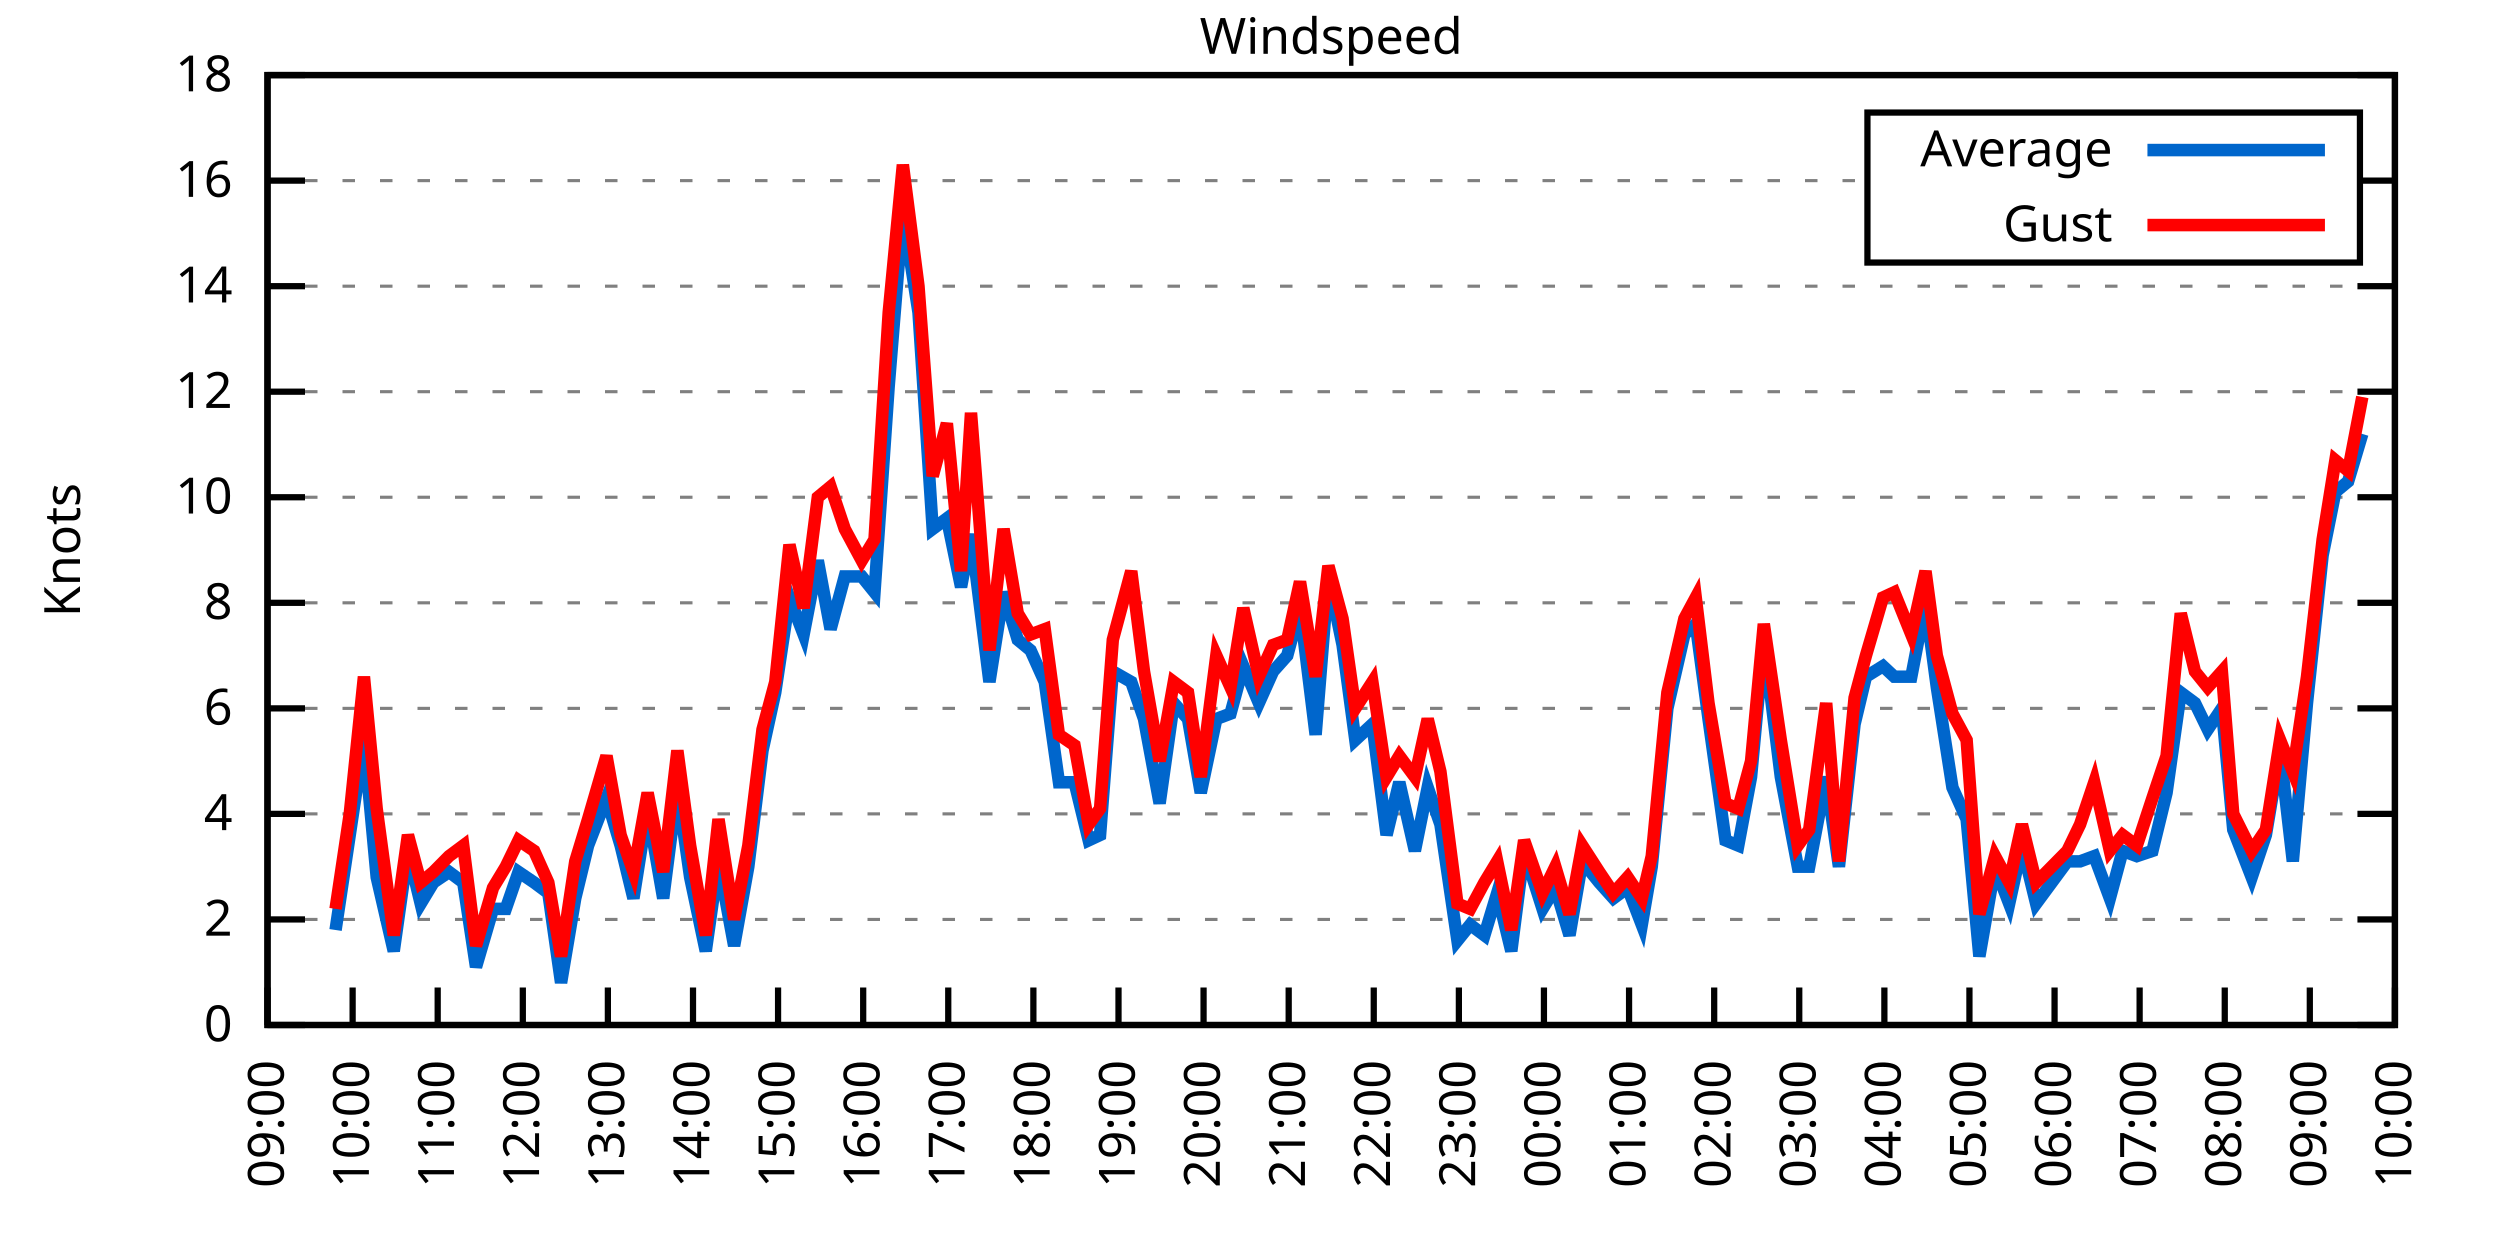
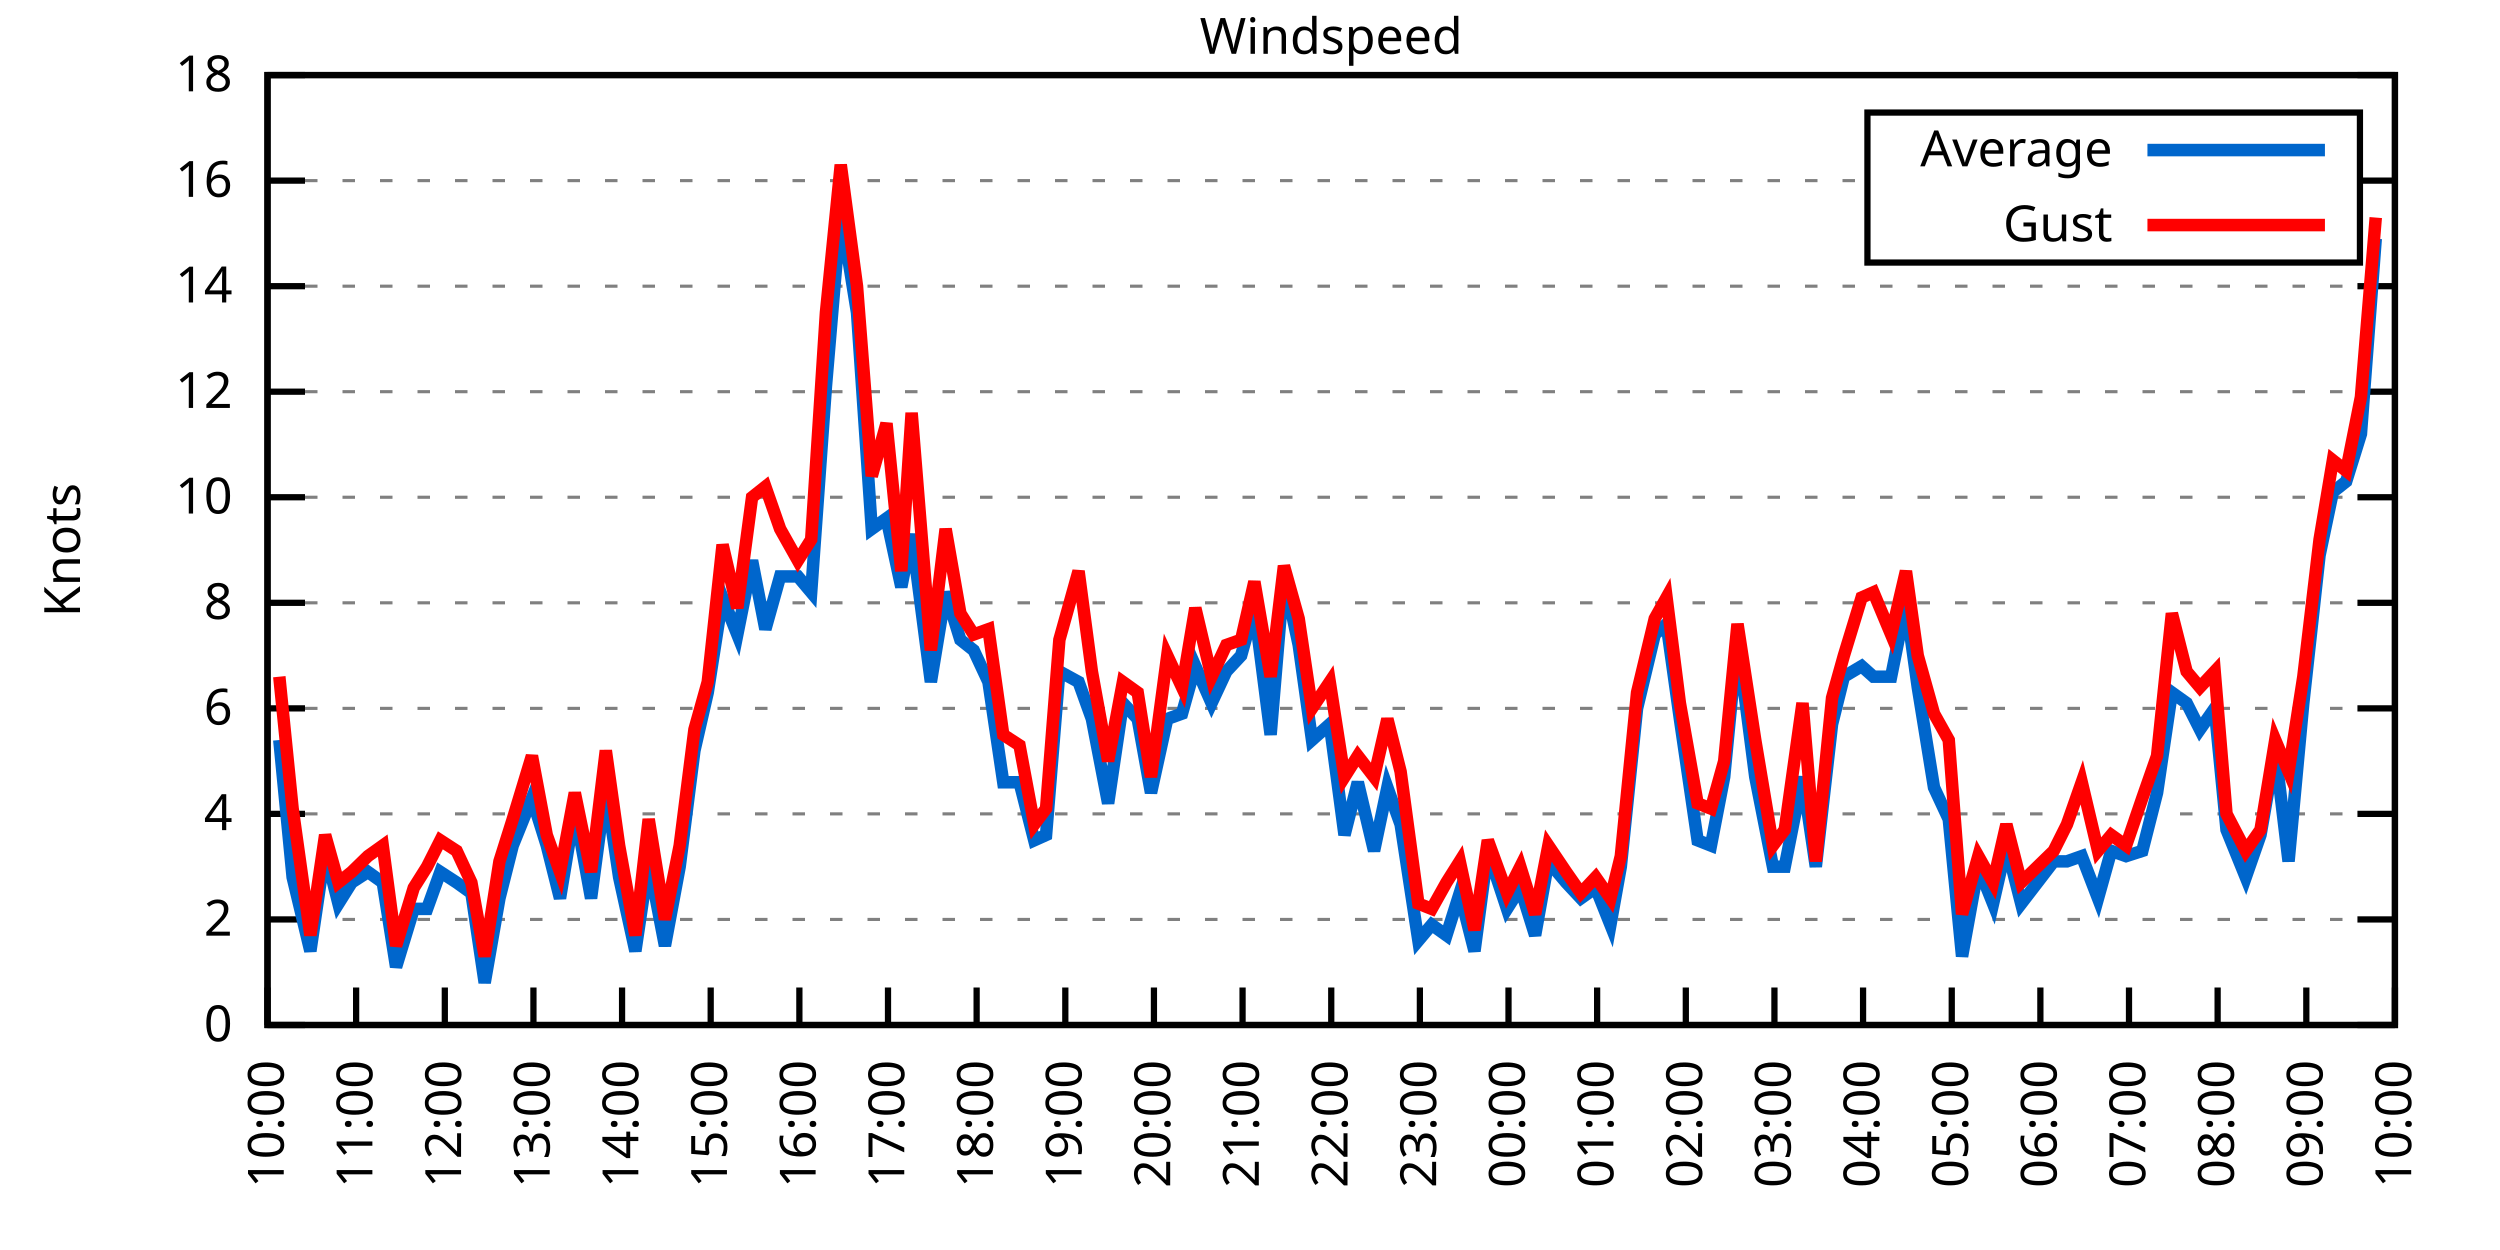
<svg xmlns="http://www.w3.org/2000/svg" xmlns:xlink="http://www.w3.org/1999/xlink" width="400" height="200" viewBox="0 0 400 200">
  <g id="gnuplot_canvas">
    <rect x="0" y="0" width="400" height="200" fill="none" />
    <defs>
      <circle id="gpDot" r="0.5" stroke-width="0.5" stroke="currentColor" />
      <path id="gpPt0" stroke-width="0.333" stroke="currentColor" d="M-1,0 h2 M0,-1 v2" />
      <path id="gpPt1" stroke-width="0.333" stroke="currentColor" d="M-1,-1 L1,1 M1,-1 L-1,1" />
      <path id="gpPt2" stroke-width="0.333" stroke="currentColor" d="M-1,0 L1,0 M0,-1 L0,1 M-1,-1 L1,1 M-1,1 L1,-1" />
      <rect id="gpPt3" stroke-width="0.333" stroke="currentColor" x="-1" y="-1" width="2" height="2" />
      <rect id="gpPt4" stroke-width="0.333" stroke="currentColor" fill="currentColor" x="-1" y="-1" width="2" height="2" />
      <circle id="gpPt5" stroke-width="0.333" stroke="currentColor" cx="0" cy="0" r="1" />
      <use xlink:href="#gpPt5" id="gpPt6" fill="currentColor" stroke="none" />
      <path id="gpPt7" stroke-width="0.333" stroke="currentColor" d="M0,-1.33 L-1.33,0.67 L1.33,0.67 z" />
      <use xlink:href="#gpPt7" id="gpPt8" fill="currentColor" stroke="none" />
      <use xlink:href="#gpPt7" id="gpPt9" stroke="currentColor" transform="rotate(180)" />
      <use xlink:href="#gpPt9" id="gpPt10" fill="currentColor" stroke="none" />
      <use xlink:href="#gpPt3" id="gpPt11" stroke="currentColor" transform="rotate(45)" />
      <use xlink:href="#gpPt11" id="gpPt12" fill="currentColor" stroke="none" />
      <path id="gpPt13" stroke-width="0.333" stroke="currentColor" d="M0,1.330 L1.265,0.411 L0.782,-1.067 L-0.782,-1.076 L-1.265,0.411 z" />
      <use xlink:href="#gpPt13" id="gpPt14" fill="currentColor" stroke="none" />
      <filter id="textbox" filterUnits="objectBoundingBox" x="0" y="0" height="1" width="1">
        <feFlood flood-color="white" flood-opacity="1" result="bgnd" />
        <feComposite in="SourceGraphic" in2="bgnd" operator="atop" />
      </filter>
      <filter id="greybox" filterUnits="objectBoundingBox" x="0" y="0" height="1" width="1">
        <feFlood flood-color="lightgrey" flood-opacity="1" result="grey" />
        <feComposite in="SourceGraphic" in2="grey" operator="atop" />
      </filter>
    </defs>
    <g fill="none" color="white" stroke="currentColor" stroke-width="1.00" stroke-linecap="butt" stroke-linejoin="miter">
</g>
    <g fill="none" color="black" stroke="currentColor" stroke-width="1.00" stroke-linecap="butt" stroke-linejoin="miter">
      <g stroke="none" shape-rendering="crispEdges">
        <polygon fill="rgb(255, 255, 255)" points="42.80,164.00 383.18,164.00 383.18,12.02 42.80,12.02 " />
      </g>
    </g>
    <g fill="none" color="black" stroke="currentColor" stroke-width="1.00" stroke-linecap="butt" stroke-linejoin="miter">
</g>
    <g fill="none" color="black" stroke="black" stroke-width="0.50" stroke-linecap="butt" stroke-linejoin="miter">
</g>
    <g fill="none" color="gray" stroke="currentColor" stroke-width="0.50" stroke-linecap="butt" stroke-linejoin="miter">
      <path stroke="gray" stroke-dasharray="2,4" class="gridline" d="M42.80,164.00 L383.19,164.00  " />
    </g>
    <g fill="none" color="gray" stroke="gray" stroke-width="1.00" stroke-linecap="butt" stroke-linejoin="miter">
</g>
    <g fill="none" color="black" stroke="currentColor" stroke-width="1.00" stroke-linecap="butt" stroke-linejoin="miter">
      <path stroke="black" d="M42.80,164.00 L48.80,164.00 M383.19,164.00 L377.19,164.00  " />
      <g transform="translate(37.20,166.60)" stroke="none" fill="black" font-family="Sans" font-size="8.00" text-anchor="end">
        <text>
          <tspan font-family="Sans"> 0</tspan>
        </text>
      </g>
    </g>
    <g fill="none" color="black" stroke="currentColor" stroke-width="1.00" stroke-linecap="butt" stroke-linejoin="miter">
</g>
    <g fill="none" color="black" stroke="black" stroke-width="0.50" stroke-linecap="butt" stroke-linejoin="miter">
</g>
    <g fill="none" color="gray" stroke="currentColor" stroke-width="0.50" stroke-linecap="butt" stroke-linejoin="miter">
      <path stroke="gray" stroke-dasharray="2,4" class="gridline" d="M42.80,147.11 L383.19,147.11  " />
    </g>
    <g fill="none" color="gray" stroke="gray" stroke-width="1.00" stroke-linecap="butt" stroke-linejoin="miter">
</g>
    <g fill="none" color="black" stroke="currentColor" stroke-width="1.00" stroke-linecap="butt" stroke-linejoin="miter">
      <path stroke="black" d="M42.80,147.11 L48.80,147.11 M383.19,147.11 L377.19,147.11  " />
      <g transform="translate(37.20,149.71)" stroke="none" fill="black" font-family="Sans" font-size="8.00" text-anchor="end">
        <text>
          <tspan font-family="Sans"> 2</tspan>
        </text>
      </g>
    </g>
    <g fill="none" color="black" stroke="currentColor" stroke-width="1.00" stroke-linecap="butt" stroke-linejoin="miter">
</g>
    <g fill="none" color="black" stroke="black" stroke-width="0.50" stroke-linecap="butt" stroke-linejoin="miter">
</g>
    <g fill="none" color="gray" stroke="currentColor" stroke-width="0.50" stroke-linecap="butt" stroke-linejoin="miter">
      <path stroke="gray" stroke-dasharray="2,4" class="gridline" d="M42.80,130.22 L383.19,130.22  " />
    </g>
    <g fill="none" color="gray" stroke="gray" stroke-width="1.00" stroke-linecap="butt" stroke-linejoin="miter">
</g>
    <g fill="none" color="black" stroke="currentColor" stroke-width="1.00" stroke-linecap="butt" stroke-linejoin="miter">
      <path stroke="black" d="M42.80,130.22 L48.80,130.22 M383.19,130.22 L377.19,130.22  " />
      <g transform="translate(37.20,132.82)" stroke="none" fill="black" font-family="Sans" font-size="8.00" text-anchor="end">
        <text>
          <tspan font-family="Sans"> 4</tspan>
        </text>
      </g>
    </g>
    <g fill="none" color="black" stroke="currentColor" stroke-width="1.00" stroke-linecap="butt" stroke-linejoin="miter">
</g>
    <g fill="none" color="black" stroke="black" stroke-width="0.50" stroke-linecap="butt" stroke-linejoin="miter">
</g>
    <g fill="none" color="gray" stroke="currentColor" stroke-width="0.50" stroke-linecap="butt" stroke-linejoin="miter">
      <path stroke="gray" stroke-dasharray="2,4" class="gridline" d="M42.80,113.34 L383.19,113.34  " />
    </g>
    <g fill="none" color="gray" stroke="gray" stroke-width="1.00" stroke-linecap="butt" stroke-linejoin="miter">
</g>
    <g fill="none" color="black" stroke="currentColor" stroke-width="1.00" stroke-linecap="butt" stroke-linejoin="miter">
      <path stroke="black" d="M42.80,113.34 L48.80,113.34 M383.19,113.34 L377.19,113.34  " />
      <g transform="translate(37.20,115.94)" stroke="none" fill="black" font-family="Sans" font-size="8.00" text-anchor="end">
        <text>
          <tspan font-family="Sans"> 6</tspan>
        </text>
      </g>
    </g>
    <g fill="none" color="black" stroke="currentColor" stroke-width="1.00" stroke-linecap="butt" stroke-linejoin="miter">
</g>
    <g fill="none" color="black" stroke="black" stroke-width="0.50" stroke-linecap="butt" stroke-linejoin="miter">
</g>
    <g fill="none" color="gray" stroke="currentColor" stroke-width="0.50" stroke-linecap="butt" stroke-linejoin="miter">
      <path stroke="gray" stroke-dasharray="2,4" class="gridline" d="M42.80,96.45 L383.19,96.45  " />
    </g>
    <g fill="none" color="gray" stroke="gray" stroke-width="1.00" stroke-linecap="butt" stroke-linejoin="miter">
</g>
    <g fill="none" color="black" stroke="currentColor" stroke-width="1.00" stroke-linecap="butt" stroke-linejoin="miter">
      <path stroke="black" d="M42.80,96.45 L48.80,96.45 M383.19,96.45 L377.19,96.45  " />
      <g transform="translate(37.20,99.05)" stroke="none" fill="black" font-family="Sans" font-size="8.00" text-anchor="end">
        <text>
          <tspan font-family="Sans"> 8</tspan>
        </text>
      </g>
    </g>
    <g fill="none" color="black" stroke="currentColor" stroke-width="1.00" stroke-linecap="butt" stroke-linejoin="miter">
</g>
    <g fill="none" color="black" stroke="black" stroke-width="0.50" stroke-linecap="butt" stroke-linejoin="miter">
</g>
    <g fill="none" color="gray" stroke="currentColor" stroke-width="0.50" stroke-linecap="butt" stroke-linejoin="miter">
      <path stroke="gray" stroke-dasharray="2,4" class="gridline" d="M42.80,79.56 L383.19,79.56  " />
    </g>
    <g fill="none" color="gray" stroke="gray" stroke-width="1.00" stroke-linecap="butt" stroke-linejoin="miter">
</g>
    <g fill="none" color="black" stroke="currentColor" stroke-width="1.00" stroke-linecap="butt" stroke-linejoin="miter">
      <path stroke="black" d="M42.80,79.56 L48.80,79.56 M383.19,79.56 L377.19,79.56  " />
      <g transform="translate(37.20,82.16)" stroke="none" fill="black" font-family="Sans" font-size="8.00" text-anchor="end">
        <text>
          <tspan font-family="Sans"> 10</tspan>
        </text>
      </g>
    </g>
    <g fill="none" color="black" stroke="currentColor" stroke-width="1.00" stroke-linecap="butt" stroke-linejoin="miter">
</g>
    <g fill="none" color="black" stroke="black" stroke-width="0.50" stroke-linecap="butt" stroke-linejoin="miter">
</g>
    <g fill="none" color="gray" stroke="currentColor" stroke-width="0.50" stroke-linecap="butt" stroke-linejoin="miter">
      <path stroke="gray" stroke-dasharray="2,4" class="gridline" d="M42.80,62.67 L383.19,62.67  " />
    </g>
    <g fill="none" color="gray" stroke="gray" stroke-width="1.00" stroke-linecap="butt" stroke-linejoin="miter">
</g>
    <g fill="none" color="black" stroke="currentColor" stroke-width="1.00" stroke-linecap="butt" stroke-linejoin="miter">
      <path stroke="black" d="M42.80,62.67 L48.80,62.67 M383.19,62.67 L377.19,62.67  " />
      <g transform="translate(37.20,65.27)" stroke="none" fill="black" font-family="Sans" font-size="8.00" text-anchor="end">
        <text>
          <tspan font-family="Sans"> 12</tspan>
        </text>
      </g>
    </g>
    <g fill="none" color="black" stroke="currentColor" stroke-width="1.00" stroke-linecap="butt" stroke-linejoin="miter">
</g>
    <g fill="none" color="black" stroke="black" stroke-width="0.50" stroke-linecap="butt" stroke-linejoin="miter">
</g>
    <g fill="none" color="gray" stroke="currentColor" stroke-width="0.50" stroke-linecap="butt" stroke-linejoin="miter">
      <path stroke="gray" stroke-dasharray="2,4" class="gridline" d="M42.80,45.79 L383.19,45.79  " />
    </g>
    <g fill="none" color="gray" stroke="gray" stroke-width="1.00" stroke-linecap="butt" stroke-linejoin="miter">
</g>
    <g fill="none" color="black" stroke="currentColor" stroke-width="1.00" stroke-linecap="butt" stroke-linejoin="miter">
      <path stroke="black" d="M42.80,45.79 L48.80,45.79 M383.19,45.79 L377.19,45.79  " />
      <g transform="translate(37.20,48.39)" stroke="none" fill="black" font-family="Sans" font-size="8.00" text-anchor="end">
        <text>
          <tspan font-family="Sans"> 14</tspan>
        </text>
      </g>
    </g>
    <g fill="none" color="black" stroke="currentColor" stroke-width="1.00" stroke-linecap="butt" stroke-linejoin="miter">
</g>
    <g fill="none" color="black" stroke="black" stroke-width="0.50" stroke-linecap="butt" stroke-linejoin="miter">
</g>
    <g fill="none" color="gray" stroke="currentColor" stroke-width="0.50" stroke-linecap="butt" stroke-linejoin="miter">
      <path stroke="gray" stroke-dasharray="2,4" class="gridline" d="M42.80,28.90 L298.79,28.90 M377.59,28.90 L383.19,28.90  " />
    </g>
    <g fill="none" color="gray" stroke="gray" stroke-width="1.00" stroke-linecap="butt" stroke-linejoin="miter">
</g>
    <g fill="none" color="black" stroke="currentColor" stroke-width="1.00" stroke-linecap="butt" stroke-linejoin="miter">
      <path stroke="black" d="M42.80,28.90 L48.80,28.90 M383.19,28.90 L377.19,28.90  " />
      <g transform="translate(37.20,31.50)" stroke="none" fill="black" font-family="Sans" font-size="8.00" text-anchor="end">
        <text>
          <tspan font-family="Sans"> 16</tspan>
        </text>
      </g>
    </g>
    <g fill="none" color="black" stroke="currentColor" stroke-width="1.00" stroke-linecap="butt" stroke-linejoin="miter">
</g>
    <g fill="none" color="black" stroke="black" stroke-width="0.50" stroke-linecap="butt" stroke-linejoin="miter">
</g>
    <g fill="none" color="gray" stroke="currentColor" stroke-width="0.50" stroke-linecap="butt" stroke-linejoin="miter">
      <path stroke="gray" stroke-dasharray="2,4" class="gridline" d="M42.80,12.01 L383.19,12.01  " />
    </g>
    <g fill="none" color="gray" stroke="gray" stroke-width="1.00" stroke-linecap="butt" stroke-linejoin="miter">
</g>
    <g fill="none" color="black" stroke="currentColor" stroke-width="1.00" stroke-linecap="butt" stroke-linejoin="miter">
      <path stroke="black" d="M42.80,12.01 L48.80,12.01 M383.19,12.01 L377.19,12.01  " />
      <g transform="translate(37.20,14.61)" stroke="none" fill="black" font-family="Sans" font-size="8.00" text-anchor="end">
        <text>
          <tspan font-family="Sans"> 18</tspan>
        </text>
      </g>
    </g>
    <g fill="none" color="black" stroke="currentColor" stroke-width="1.00" stroke-linecap="butt" stroke-linejoin="miter">
      <path stroke="black" d="M42.80,164.00 L42.80,158.00  " />
      <g transform="translate(45.40,169.60) rotate(270.00)" stroke="none" fill="black" font-family="Sans" font-size="8.00" text-anchor="end">
        <text>
-           <tspan font-family="Sans">09:00</tspan>
-         </text>
-       </g>
-     </g>
-     <g fill="none" color="black" stroke="currentColor" stroke-width="1.00" stroke-linecap="butt" stroke-linejoin="miter">
-       <path stroke="black" d="M56.42,164.00 L56.42,158.00  " />
-       <g transform="translate(59.02,169.60) rotate(270.00)" stroke="none" fill="black" font-family="Sans" font-size="8.00" text-anchor="end">
-         <text>
          <tspan font-family="Sans">10:00</tspan>
        </text>
      </g>
    </g>
    <g fill="none" color="black" stroke="currentColor" stroke-width="1.00" stroke-linecap="butt" stroke-linejoin="miter">
-       <path stroke="black" d="M70.03,164.00 L70.03,158.00  " />
-       <g transform="translate(72.63,169.60) rotate(270.00)" stroke="none" fill="black" font-family="Sans" font-size="8.00" text-anchor="end">
+       <path stroke="black" d="M56.98,164.00 L56.98,158.00  " />
+       <g transform="translate(59.58,169.60) rotate(270.00)" stroke="none" fill="black" font-family="Sans" font-size="8.00" text-anchor="end">
        <text>
          <tspan font-family="Sans">11:00</tspan>
        </text>
      </g>
    </g>
    <g fill="none" color="black" stroke="currentColor" stroke-width="1.00" stroke-linecap="butt" stroke-linejoin="miter">
-       <path stroke="black" d="M83.65,164.00 L83.65,158.00  " />
-       <g transform="translate(86.25,169.60) rotate(270.00)" stroke="none" fill="black" font-family="Sans" font-size="8.00" text-anchor="end">
+       <path stroke="black" d="M71.17,164.00 L71.17,158.00  " />
+       <g transform="translate(73.77,169.60) rotate(270.00)" stroke="none" fill="black" font-family="Sans" font-size="8.00" text-anchor="end">
        <text>
          <tspan font-family="Sans">12:00</tspan>
        </text>
      </g>
    </g>
    <g fill="none" color="black" stroke="currentColor" stroke-width="1.00" stroke-linecap="butt" stroke-linejoin="miter">
-       <path stroke="black" d="M97.26,164.00 L97.26,158.00  " />
-       <g transform="translate(99.86,169.60) rotate(270.00)" stroke="none" fill="black" font-family="Sans" font-size="8.00" text-anchor="end">
+       <path stroke="black" d="M85.35,164.00 L85.35,158.00  " />
+       <g transform="translate(87.95,169.60) rotate(270.00)" stroke="none" fill="black" font-family="Sans" font-size="8.00" text-anchor="end">
        <text>
          <tspan font-family="Sans">13:00</tspan>
        </text>
      </g>
    </g>
    <g fill="none" color="black" stroke="currentColor" stroke-width="1.00" stroke-linecap="butt" stroke-linejoin="miter">
-       <path stroke="black" d="M110.88,164.00 L110.88,158.00  " />
-       <g transform="translate(113.48,169.60) rotate(270.00)" stroke="none" fill="black" font-family="Sans" font-size="8.00" text-anchor="end">
+       <path stroke="black" d="M99.53,164.00 L99.53,158.00  " />
+       <g transform="translate(102.13,169.60) rotate(270.00)" stroke="none" fill="black" font-family="Sans" font-size="8.00" text-anchor="end">
        <text>
          <tspan font-family="Sans">14:00</tspan>
        </text>
      </g>
    </g>
    <g fill="none" color="black" stroke="currentColor" stroke-width="1.00" stroke-linecap="butt" stroke-linejoin="miter">
-       <path stroke="black" d="M124.49,164.00 L124.49,158.00  " />
-       <g transform="translate(127.09,169.60) rotate(270.00)" stroke="none" fill="black" font-family="Sans" font-size="8.00" text-anchor="end">
+       <path stroke="black" d="M113.71,164.00 L113.71,158.00  " />
+       <g transform="translate(116.31,169.60) rotate(270.00)" stroke="none" fill="black" font-family="Sans" font-size="8.00" text-anchor="end">
        <text>
          <tspan font-family="Sans">15:00</tspan>
        </text>
      </g>
    </g>
    <g fill="none" color="black" stroke="currentColor" stroke-width="1.00" stroke-linecap="butt" stroke-linejoin="miter">
-       <path stroke="black" d="M138.11,164.00 L138.11,158.00  " />
-       <g transform="translate(140.71,169.60) rotate(270.00)" stroke="none" fill="black" font-family="Sans" font-size="8.00" text-anchor="end">
+       <path stroke="black" d="M127.90,164.00 L127.90,158.00  " />
+       <g transform="translate(130.50,169.60) rotate(270.00)" stroke="none" fill="black" font-family="Sans" font-size="8.00" text-anchor="end">
        <text>
          <tspan font-family="Sans">16:00</tspan>
        </text>
      </g>
    </g>
    <g fill="none" color="black" stroke="currentColor" stroke-width="1.00" stroke-linecap="butt" stroke-linejoin="miter">
-       <path stroke="black" d="M151.72,164.00 L151.72,158.00  " />
-       <g transform="translate(154.32,169.60) rotate(270.00)" stroke="none" fill="black" font-family="Sans" font-size="8.00" text-anchor="end">
+       <path stroke="black" d="M142.08,164.00 L142.08,158.00  " />
+       <g transform="translate(144.68,169.60) rotate(270.00)" stroke="none" fill="black" font-family="Sans" font-size="8.00" text-anchor="end">
        <text>
          <tspan font-family="Sans">17:00</tspan>
        </text>
      </g>
    </g>
    <g fill="none" color="black" stroke="currentColor" stroke-width="1.00" stroke-linecap="butt" stroke-linejoin="miter">
-       <path stroke="black" d="M165.34,164.00 L165.34,158.00  " />
-       <g transform="translate(167.94,169.60) rotate(270.00)" stroke="none" fill="black" font-family="Sans" font-size="8.00" text-anchor="end">
+       <path stroke="black" d="M156.26,164.00 L156.26,158.00  " />
+       <g transform="translate(158.86,169.60) rotate(270.00)" stroke="none" fill="black" font-family="Sans" font-size="8.00" text-anchor="end">
        <text>
          <tspan font-family="Sans">18:00</tspan>
        </text>
      </g>
    </g>
    <g fill="none" color="black" stroke="currentColor" stroke-width="1.00" stroke-linecap="butt" stroke-linejoin="miter">
-       <path stroke="black" d="M178.96,164.00 L178.96,158.00  " />
-       <g transform="translate(181.56,169.60) rotate(270.00)" stroke="none" fill="black" font-family="Sans" font-size="8.00" text-anchor="end">
+       <path stroke="black" d="M170.45,164.00 L170.45,158.00  " />
+       <g transform="translate(173.05,169.60) rotate(270.00)" stroke="none" fill="black" font-family="Sans" font-size="8.00" text-anchor="end">
        <text>
          <tspan font-family="Sans">19:00</tspan>
        </text>
      </g>
    </g>
    <g fill="none" color="black" stroke="currentColor" stroke-width="1.00" stroke-linecap="butt" stroke-linejoin="miter">
-       <path stroke="black" d="M192.57,164.00 L192.57,158.00  " />
-       <g transform="translate(195.17,169.60) rotate(270.00)" stroke="none" fill="black" font-family="Sans" font-size="8.00" text-anchor="end">
+       <path stroke="black" d="M184.63,164.00 L184.63,158.00  " />
+       <g transform="translate(187.23,169.60) rotate(270.00)" stroke="none" fill="black" font-family="Sans" font-size="8.00" text-anchor="end">
        <text>
          <tspan font-family="Sans">20:00</tspan>
        </text>
      </g>
    </g>
    <g fill="none" color="black" stroke="currentColor" stroke-width="1.00" stroke-linecap="butt" stroke-linejoin="miter">
-       <path stroke="black" d="M206.19,164.00 L206.19,158.00  " />
-       <g transform="translate(208.79,169.60) rotate(270.00)" stroke="none" fill="black" font-family="Sans" font-size="8.00" text-anchor="end">
+       <path stroke="black" d="M198.81,164.00 L198.81,158.00  " />
+       <g transform="translate(201.41,169.60) rotate(270.00)" stroke="none" fill="black" font-family="Sans" font-size="8.00" text-anchor="end">
        <text>
          <tspan font-family="Sans">21:00</tspan>
        </text>
      </g>
    </g>
    <g fill="none" color="black" stroke="currentColor" stroke-width="1.00" stroke-linecap="butt" stroke-linejoin="miter">
-       <path stroke="black" d="M219.80,164.00 L219.80,158.00  " />
-       <g transform="translate(222.40,169.60) rotate(270.00)" stroke="none" fill="black" font-family="Sans" font-size="8.00" text-anchor="end">
+       <path stroke="black" d="M213.00,164.00 L213.00,158.00  " />
+       <g transform="translate(215.60,169.60) rotate(270.00)" stroke="none" fill="black" font-family="Sans" font-size="8.00" text-anchor="end">
        <text>
          <tspan font-family="Sans">22:00</tspan>
        </text>
      </g>
    </g>
    <g fill="none" color="black" stroke="currentColor" stroke-width="1.00" stroke-linecap="butt" stroke-linejoin="miter">
-       <path stroke="black" d="M233.42,164.00 L233.42,158.00  " />
-       <g transform="translate(236.02,169.60) rotate(270.00)" stroke="none" fill="black" font-family="Sans" font-size="8.00" text-anchor="end">
+       <path stroke="black" d="M227.18,164.00 L227.18,158.00  " />
+       <g transform="translate(229.78,169.60) rotate(270.00)" stroke="none" fill="black" font-family="Sans" font-size="8.00" text-anchor="end">
        <text>
          <tspan font-family="Sans">23:00</tspan>
        </text>
      </g>
    </g>
    <g fill="none" color="black" stroke="currentColor" stroke-width="1.00" stroke-linecap="butt" stroke-linejoin="miter">
-       <path stroke="black" d="M247.03,164.00 L247.03,158.00  " />
-       <g transform="translate(249.63,169.60) rotate(270.00)" stroke="none" fill="black" font-family="Sans" font-size="8.00" text-anchor="end">
+       <path stroke="black" d="M241.36,164.00 L241.36,158.00  " />
+       <g transform="translate(243.96,169.60) rotate(270.00)" stroke="none" fill="black" font-family="Sans" font-size="8.00" text-anchor="end">
        <text>
          <tspan font-family="Sans">00:00</tspan>
        </text>
      </g>
    </g>
    <g fill="none" color="black" stroke="currentColor" stroke-width="1.00" stroke-linecap="butt" stroke-linejoin="miter">
-       <path stroke="black" d="M260.65,164.00 L260.65,158.00  " />
-       <g transform="translate(263.25,169.60) rotate(270.00)" stroke="none" fill="black" font-family="Sans" font-size="8.00" text-anchor="end">
+       <path stroke="black" d="M255.54,164.00 L255.54,158.00  " />
+       <g transform="translate(258.14,169.60) rotate(270.00)" stroke="none" fill="black" font-family="Sans" font-size="8.00" text-anchor="end">
        <text>
          <tspan font-family="Sans">01:00</tspan>
        </text>
      </g>
    </g>
    <g fill="none" color="black" stroke="currentColor" stroke-width="1.00" stroke-linecap="butt" stroke-linejoin="miter">
-       <path stroke="black" d="M274.27,164.00 L274.27,158.00  " />
-       <g transform="translate(276.87,169.60) rotate(270.00)" stroke="none" fill="black" font-family="Sans" font-size="8.00" text-anchor="end">
+       <path stroke="black" d="M269.73,164.00 L269.73,158.00  " />
+       <g transform="translate(272.33,169.60) rotate(270.00)" stroke="none" fill="black" font-family="Sans" font-size="8.00" text-anchor="end">
        <text>
          <tspan font-family="Sans">02:00</tspan>
        </text>
      </g>
    </g>
    <g fill="none" color="black" stroke="currentColor" stroke-width="1.00" stroke-linecap="butt" stroke-linejoin="miter">
-       <path stroke="black" d="M287.88,164.00 L287.88,158.00  " />
-       <g transform="translate(290.48,169.60) rotate(270.00)" stroke="none" fill="black" font-family="Sans" font-size="8.00" text-anchor="end">
+       <path stroke="black" d="M283.91,164.00 L283.91,158.00  " />
+       <g transform="translate(286.51,169.60) rotate(270.00)" stroke="none" fill="black" font-family="Sans" font-size="8.00" text-anchor="end">
        <text>
          <tspan font-family="Sans">03:00</tspan>
        </text>
      </g>
    </g>
    <g fill="none" color="black" stroke="currentColor" stroke-width="1.00" stroke-linecap="butt" stroke-linejoin="miter">
-       <path stroke="black" d="M301.50,164.00 L301.50,158.00  " />
-       <g transform="translate(304.10,169.60) rotate(270.00)" stroke="none" fill="black" font-family="Sans" font-size="8.00" text-anchor="end">
+       <path stroke="black" d="M298.09,164.00 L298.09,158.00  " />
+       <g transform="translate(300.69,169.60) rotate(270.00)" stroke="none" fill="black" font-family="Sans" font-size="8.00" text-anchor="end">
        <text>
          <tspan font-family="Sans">04:00</tspan>
        </text>
      </g>
    </g>
    <g fill="none" color="black" stroke="currentColor" stroke-width="1.00" stroke-linecap="butt" stroke-linejoin="miter">
-       <path stroke="black" d="M315.11,164.00 L315.11,158.00  " />
-       <g transform="translate(317.71,169.60) rotate(270.00)" stroke="none" fill="black" font-family="Sans" font-size="8.00" text-anchor="end">
+       <path stroke="black" d="M312.28,164.00 L312.28,158.00  " />
+       <g transform="translate(314.88,169.60) rotate(270.00)" stroke="none" fill="black" font-family="Sans" font-size="8.00" text-anchor="end">
        <text>
          <tspan font-family="Sans">05:00</tspan>
        </text>
      </g>
    </g>
    <g fill="none" color="black" stroke="currentColor" stroke-width="1.00" stroke-linecap="butt" stroke-linejoin="miter">
-       <path stroke="black" d="M328.73,164.00 L328.73,158.00  " />
-       <g transform="translate(331.33,169.60) rotate(270.00)" stroke="none" fill="black" font-family="Sans" font-size="8.00" text-anchor="end">
+       <path stroke="black" d="M326.46,164.00 L326.46,158.00  " />
+       <g transform="translate(329.06,169.60) rotate(270.00)" stroke="none" fill="black" font-family="Sans" font-size="8.00" text-anchor="end">
        <text>
          <tspan font-family="Sans">06:00</tspan>
        </text>
      </g>
    </g>
    <g fill="none" color="black" stroke="currentColor" stroke-width="1.00" stroke-linecap="butt" stroke-linejoin="miter">
-       <path stroke="black" d="M342.34,164.00 L342.34,158.00  " />
-       <g transform="translate(344.94,169.60) rotate(270.00)" stroke="none" fill="black" font-family="Sans" font-size="8.00" text-anchor="end">
+       <path stroke="black" d="M340.64,164.00 L340.64,158.00  " />
+       <g transform="translate(343.24,169.60) rotate(270.00)" stroke="none" fill="black" font-family="Sans" font-size="8.00" text-anchor="end">
        <text>
          <tspan font-family="Sans">07:00</tspan>
        </text>
      </g>
    </g>
    <g fill="none" color="black" stroke="currentColor" stroke-width="1.00" stroke-linecap="butt" stroke-linejoin="miter">
-       <path stroke="black" d="M355.96,164.00 L355.96,158.00  " />
-       <g transform="translate(358.56,169.60) rotate(270.00)" stroke="none" fill="black" font-family="Sans" font-size="8.00" text-anchor="end">
+       <path stroke="black" d="M354.82,164.00 L354.82,158.00  " />
+       <g transform="translate(357.42,169.60) rotate(270.00)" stroke="none" fill="black" font-family="Sans" font-size="8.00" text-anchor="end">
        <text>
          <tspan font-family="Sans">08:00</tspan>
        </text>
      </g>
    </g>
    <g fill="none" color="black" stroke="currentColor" stroke-width="1.00" stroke-linecap="butt" stroke-linejoin="miter">
-       <path stroke="black" d="M369.57,164.00 L369.57,158.00  " />
-       <g transform="translate(372.17,169.60) rotate(270.00)" stroke="none" fill="black" font-family="Sans" font-size="8.00" text-anchor="end">
+       <path stroke="black" d="M369.01,164.00 L369.01,158.00  " />
+       <g transform="translate(371.61,169.60) rotate(270.00)" stroke="none" fill="black" font-family="Sans" font-size="8.00" text-anchor="end">
        <text>
          <tspan font-family="Sans">09:00</tspan>
        </text>
      </g>
    </g>
    <g fill="none" color="black" stroke="currentColor" stroke-width="1.00" stroke-linecap="butt" stroke-linejoin="miter">
      <path stroke="black" d="M383.19,164.00 L383.19,158.00  " />
      <g transform="translate(385.79,169.60) rotate(270.00)" stroke="none" fill="black" font-family="Sans" font-size="8.00" text-anchor="end">
        <text>
          <tspan font-family="Sans">10:00</tspan>
        </text>
      </g>
    </g>
    <g fill="none" color="black" stroke="currentColor" stroke-width="1.00" stroke-linecap="butt" stroke-linejoin="miter">
</g>
    <g fill="none" color="black" stroke="currentColor" stroke-width="1.00" stroke-linecap="butt" stroke-linejoin="miter">
      <path stroke="black" d="M42.80,12.01 L42.80,164.00 L383.19,164.00 L383.19,12.01 L42.80,12.01 Z  " />
    </g>
    <g fill="none" color="black" stroke="currentColor" stroke-width="1.00" stroke-linecap="butt" stroke-linejoin="miter">
</g>
    <g fill="none" color="black" stroke="currentColor" stroke-width="1.00" stroke-linecap="butt" stroke-linejoin="miter">
      <path stroke="black" d="M298.79,42.01 L298.79,18.01 L377.59,18.01 L377.59,42.01 L298.79,42.01 Z  " />
    </g>
    <g id="Windspeed_plot_1">
      <g fill="none" color="white" stroke="black" stroke-width="2.00" stroke-linecap="butt" stroke-linejoin="miter">
</g>
      <g fill="none" color="black" stroke="currentColor" stroke-width="2.00" stroke-linecap="butt" stroke-linejoin="miter">
        <g transform="translate(337.99,26.61)" stroke="none" fill="black" font-family="Sans" font-size="8.00" text-anchor="end">
          <text>
            <tspan font-family="Sans">Average</tspan>
          </text>
        </g>
      </g>
      <g fill="none" color="black" stroke="currentColor" stroke-width="2.00" stroke-linecap="butt" stroke-linejoin="miter">
-         <path stroke="rgb(  0, 102, 204)" d="M343.59,24.01 L371.99,24.01 M53.69,148.80 L55.96,133.60 L58.23,118.40 L60.27,140.36 L63.00,152.18 L65.27,136.14   L67.31,144.58 L69.35,141.20 L71.85,139.51 L74.12,141.20 L76.16,154.71 L78.88,145.42 L80.92,145.42 L82.97,139.51   L85.46,141.20 L87.73,142.89 L89.77,157.24 L92.04,143.73 L94.09,135.29 L97.04,127.69 L99.30,135.29 L101.35,143.73   L103.62,129.38 L106.11,143.73 L108.38,126.00 L110.42,140.36 L112.92,152.18 L114.96,137.82 L117.46,151.33 L119.73,138.67   L122.00,120.09 L124.04,110.80 L126.31,95.60 L128.58,101.52 L130.85,89.69 L132.89,100.67 L135.16,92.23 L137.88,92.23   L139.92,94.76 L142.19,61.83 L144.46,33.96 L146.96,50.01 L149.23,84.63 L151.50,82.94 L153.77,93.92 L155.36,85.47   L158.31,109.11 L160.57,94.76 L162.84,102.36 L164.89,104.05 L167.16,109.11 L169.43,125.16 L171.92,125.16 L174.19,134.45   L176.01,133.60 L178.05,107.43 L181.00,109.11 L183.04,115.03 L185.54,128.54 L187.81,112.49 L190.08,115.03 L192.12,126.85   L194.61,115.03 L196.88,114.18 L198.93,106.58 L201.42,112.49 L203.69,107.43 L205.96,104.89 L208.00,97.29 L210.50,117.56   L212.54,92.23 L214.81,103.20 L216.85,118.40 L219.58,115.87 L221.85,133.60 L223.89,125.16 L226.38,136.14 L228.43,126.00   L230.47,131.91 L233.19,150.49 L235.23,147.96 L237.50,149.65 L239.55,142.89 L241.81,152.18 L243.86,136.14 L246.81,145.42   L248.85,142.05 L251.12,149.65 L253.16,137.82 L255.88,141.20 L258.15,143.73 L260.42,142.05 L262.69,147.96 L264.28,138.67   L266.78,113.34 L269.50,101.52 L271.32,99.83 L273.36,115.03 L276.08,134.45 L278.12,135.29 L280.17,124.31 L282.21,102.36   L284.93,124.31 L287.65,138.67 L289.47,138.67 L292.19,124.31 L294.23,138.67 L296.73,115.87 L298.55,108.27 L301.27,106.58   L303.08,108.27 L305.81,108.27 L308.08,96.45 L309.89,109.96 L312.39,126.00 L314.66,131.07 L316.70,153.02 L319.20,138.67   L321.47,144.58 L323.51,135.29 L325.78,144.58 L330.77,137.82 L332.81,137.82 L335.08,136.98 L337.58,143.73 L339.62,136.14   L341.89,136.98 L344.39,136.14 L346.65,126.85 L348.92,110.80 L351.19,112.49 L353.24,116.71 L355.50,113.34 L357.32,132.76   L360.27,140.36 L362.54,133.60 L364.81,120.09 L366.85,137.82 L369.12,112.49 L371.62,88.85 L373.66,78.72 L375.70,77.03   L377.97,69.43  " />
+         <path stroke="rgb(  0, 102, 204)" d="M343.59,24.01 L371.99,24.01 M44.69,118.40 L46.82,140.36 L49.66,152.18 L52.02,136.14 L54.15,144.58 L56.27,141.20   L58.87,139.51 L61.24,141.20 L63.37,154.71 L66.20,145.42 L68.33,145.42 L70.46,139.51 L73.06,141.20 L75.42,142.89   L77.55,157.24 L79.91,143.73 L82.04,135.29 L85.11,127.69 L87.48,135.29 L89.60,143.73 L91.97,129.38 L94.57,143.73   L96.93,126.00 L99.06,140.36 L101.66,152.18 L103.79,137.82 L106.39,151.33 L108.75,138.67 L111.11,120.09 L113.24,110.80   L115.61,95.60 L117.97,101.52 L120.33,89.69 L122.46,100.67 L124.82,92.23 L127.66,92.23 L129.79,94.76 L132.15,61.83   L134.52,33.96 L137.12,50.01 L139.48,84.63 L141.84,82.94 L144.21,93.92 L145.86,85.47 L148.94,109.11 L151.30,94.76   L153.66,102.36 L155.79,104.05 L158.15,109.11 L160.52,125.16 L163.12,125.16 L165.48,134.45 L167.37,133.60 L169.50,107.43   L172.57,109.11 L174.70,115.03 L177.30,128.54 L179.67,112.49 L182.03,115.03 L184.16,126.85 L186.76,115.03 L189.12,114.18   L191.25,106.58 L193.85,112.49 L196.21,107.43 L198.58,104.89 L200.70,97.29 L203.30,117.56 L205.43,92.23 L207.79,103.20   L209.92,118.40 L212.76,115.87 L215.12,133.60 L217.25,125.16 L219.85,136.14 L221.98,126.00 L224.10,131.91 L226.94,150.49   L229.07,147.96 L231.43,149.65 L233.56,142.89 L235.92,152.18 L238.05,136.14 L241.12,145.42 L243.25,142.05 L245.62,149.65   L247.74,137.82 L250.58,141.20 L252.94,143.73 L255.31,142.05 L257.67,147.96 L259.33,138.67 L261.93,113.34 L264.76,101.52   L266.65,99.83 L268.78,115.03 L271.62,134.45 L273.75,135.29 L275.87,124.31 L278.00,102.36 L280.84,124.31 L283.67,138.67   L285.56,138.67 L288.40,124.31 L290.53,138.67 L293.13,115.87 L295.02,108.27 L297.86,106.58 L299.75,108.27 L302.58,108.27   L304.95,96.45 L306.84,109.96 L309.44,126.00 L311.80,131.07 L313.93,153.02 L316.53,138.67 L318.89,144.58 L321.02,135.29   L323.39,144.58 L328.59,137.82 L330.71,137.82 L333.08,136.98 L335.68,143.73 L337.80,136.14 L340.17,136.98 L342.77,136.14   L345.13,126.85 L347.50,110.80 L349.86,112.49 L351.99,116.71 L354.35,113.34 L356.24,132.76 L359.32,140.36 L361.68,133.60   L364.04,120.09 L366.17,137.82 L368.53,112.49 L371.13,88.85 L373.26,78.72 L375.39,77.03 L377.75,69.43 L380.12,38.19    " />
      </g>
    </g>
    <g id="Windspeed_plot_2">
      <g fill="none" color="black" stroke="currentColor" stroke-width="2.00" stroke-linecap="butt" stroke-linejoin="miter">
        <g transform="translate(337.99,38.61)" stroke="none" fill="black" font-family="Sans" font-size="8.00" text-anchor="end">
          <text>
            <tspan font-family="Sans">Gust</tspan>
          </text>
        </g>
      </g>
      <g fill="none" color="black" stroke="currentColor" stroke-width="2.00" stroke-linecap="butt" stroke-linejoin="miter">
-         <path stroke="rgb(255,   0,   0)" d="M343.59,36.01 L371.99,36.01 M53.69,145.42 L55.96,130.22 L58.23,108.27 L60.27,129.38 L63.00,149.65 L65.27,133.60   L67.31,141.20 L69.35,139.51 L71.85,136.98 L74.12,135.29 L76.16,151.33 L78.88,142.05 L80.92,138.67 L82.97,134.45   L85.46,136.14 L87.73,141.20 L89.77,153.02 L92.04,137.82 L94.09,131.07 L97.04,120.94 L99.30,133.60 L101.35,139.51   L103.62,126.85 L106.11,139.51 L108.38,120.09 L110.42,135.29 L112.92,149.65 L114.96,131.07 L117.46,147.11 L119.73,135.29   L122.00,116.71 L124.04,109.11 L126.31,87.16 L128.58,97.29 L130.85,79.56 L132.89,77.87 L135.16,84.63 L137.88,89.69   L139.92,86.32 L142.19,50.01 L144.46,26.36 L146.96,45.79 L149.23,76.18 L151.50,67.74 L153.77,91.38 L155.36,66.05   L158.31,104.05 L160.57,84.63 L162.84,98.14 L164.89,101.52 L167.16,100.67 L169.43,117.56 L171.92,119.25 L174.19,131.91   L176.01,129.38 L178.05,102.36 L181.00,91.38 L183.04,107.43 L185.54,121.78 L187.81,109.11 L190.08,110.80 L192.12,124.31   L194.61,104.89 L196.88,109.96 L198.93,97.29 L201.42,108.27 L203.69,103.20 L205.96,102.36 L208.00,93.07 L210.50,108.27   L212.54,90.54 L214.81,98.98 L216.85,113.34 L219.58,109.11 L221.85,124.31 L223.89,120.94 L226.38,124.31 L228.43,115.03   L230.47,123.47 L233.19,144.58 L235.23,145.42 L237.50,141.20 L239.55,137.82 L241.81,148.80 L243.86,134.45 L246.81,142.89   L248.85,138.67 L251.12,146.27 L253.16,135.29 L255.88,139.51 L258.15,142.89 L260.42,140.36 L262.69,143.73 L264.28,136.98   L266.78,110.80 L269.50,98.98 L271.32,95.60 L273.36,112.49 L276.08,128.54 L278.12,129.38 L280.17,121.78 L282.21,99.83   L284.93,118.40 L287.65,135.29 L289.47,132.76 L292.19,112.49 L294.23,137.82 L296.73,111.65 L298.55,104.89 L301.27,95.60   L303.08,94.76 L305.81,101.52 L308.08,91.38 L309.89,104.89 L312.39,114.18 L314.66,118.40 L316.70,146.27 L319.20,136.98   L321.47,141.20 L323.51,131.91 L325.78,141.20 L330.77,136.14 L332.81,131.91 L335.08,125.16 L337.58,136.14 L339.62,133.60   L341.89,135.29 L344.39,127.69 L346.65,120.94 L348.92,98.14 L351.19,107.43 L353.24,109.96 L355.50,107.43 L357.32,130.22   L360.27,136.14 L362.54,132.76 L364.81,118.40 L366.85,123.47 L369.12,108.27 L371.62,86.32 L373.66,73.65 L375.70,75.34   L377.97,63.52  " />
+         <path stroke="rgb(255,   0,   0)" d="M343.59,36.01 L371.99,36.01 M44.69,108.27 L46.82,129.38 L49.66,149.65 L52.02,133.60 L54.15,141.20 L56.27,139.51   L58.87,136.98 L61.24,135.29 L63.37,151.33 L66.20,142.05 L68.33,138.67 L70.46,134.45 L73.06,136.14 L75.42,141.20   L77.55,153.02 L79.91,137.82 L82.04,131.07 L85.11,120.94 L87.48,133.60 L89.60,139.51 L91.97,126.85 L94.57,139.51   L96.93,120.09 L99.06,135.29 L101.66,149.65 L103.79,131.07 L106.39,147.11 L108.75,135.29 L111.11,116.71 L113.24,109.11   L115.61,87.16 L117.97,97.29 L120.33,79.56 L122.46,77.87 L124.82,84.63 L127.66,89.69 L129.79,86.32 L132.15,50.01   L134.52,26.36 L137.12,45.79 L139.48,76.18 L141.84,67.74 L144.21,91.38 L145.86,66.05 L148.94,104.05 L151.30,84.63   L153.66,98.14 L155.79,101.52 L158.15,100.67 L160.52,117.56 L163.12,119.25 L165.48,131.91 L167.37,129.38 L169.50,102.36   L172.57,91.38 L174.70,107.43 L177.30,121.78 L179.67,109.11 L182.03,110.80 L184.16,124.31 L186.76,104.89 L189.12,109.96   L191.25,97.29 L193.85,108.27 L196.21,103.20 L198.58,102.36 L200.70,93.07 L203.30,108.27 L205.43,90.54 L207.79,98.98   L209.92,113.34 L212.76,109.11 L215.12,124.31 L217.25,120.94 L219.85,124.31 L221.98,115.03 L224.10,123.47 L226.94,144.58   L229.07,145.42 L231.43,141.20 L233.56,137.82 L235.92,148.80 L238.05,134.45 L241.12,142.89 L243.25,138.67 L245.62,146.27   L247.74,135.29 L250.58,139.51 L252.94,142.89 L255.31,140.36 L257.67,143.73 L259.33,136.98 L261.93,110.80 L264.76,98.98   L266.65,95.60 L268.78,112.49 L271.62,128.54 L273.75,129.38 L275.87,121.78 L278.00,99.83 L280.84,118.40 L283.67,135.29   L285.56,132.76 L288.40,112.49 L290.53,137.82 L293.13,111.65 L295.02,104.89 L297.86,95.60 L299.75,94.76 L302.58,101.52   L304.95,91.38 L306.84,104.89 L309.44,114.18 L311.80,118.40 L313.93,146.27 L316.53,136.98 L318.89,141.20 L321.02,131.91   L323.39,141.20 L328.59,136.14 L330.71,131.91 L333.08,125.16 L335.68,136.14 L337.80,133.60 L340.17,135.29 L342.77,127.69   L345.13,120.94 L347.50,98.14 L349.86,107.43 L351.99,109.96 L354.35,107.43 L356.24,130.22 L359.32,136.14 L361.68,132.76   L364.04,118.40 L366.17,123.47 L368.53,108.27 L371.13,86.32 L373.26,73.65 L375.39,75.34 L377.75,63.52 L380.12,34.81    " />
      </g>
    </g>
    <g fill="none" color="black" stroke="currentColor" stroke-width="2.00" stroke-linecap="butt" stroke-linejoin="miter">
</g>
    <g fill="none" color="black" stroke="black" stroke-width="1.00" stroke-linecap="butt" stroke-linejoin="miter">
</g>
    <g fill="none" color="black" stroke="currentColor" stroke-width="1.00" stroke-linecap="butt" stroke-linejoin="miter">
      <path stroke="black" d="M42.80,12.01 L42.80,164.00 L383.19,164.00 L383.19,12.01 L42.80,12.01 Z  " />
      <g transform="translate(12.80,88.01) rotate(270.00)" stroke="none" fill="black" font-family="Sans" font-size="8.00" text-anchor="middle">
        <text>
          <tspan font-family="Sans">Knots</tspan>
        </text>
      </g>
    </g>
    <g fill="none" color="black" stroke="currentColor" stroke-width="1.00" stroke-linecap="butt" stroke-linejoin="miter">
</g>
    <g fill="none" color="black" stroke="currentColor" stroke-width="1.00" stroke-linecap="butt" stroke-linejoin="miter">
      <g transform="translate(212.99,8.61)" stroke="none" fill="black" font-family="Sans" font-size="8.00" text-anchor="middle">
        <text>
          <tspan font-family="Sans">Windspeed</tspan>
        </text>
      </g>
    </g>
    <g fill="none" color="black" stroke="currentColor" stroke-width="1.00" stroke-linecap="butt" stroke-linejoin="miter">
</g>
  </g>
</svg>
